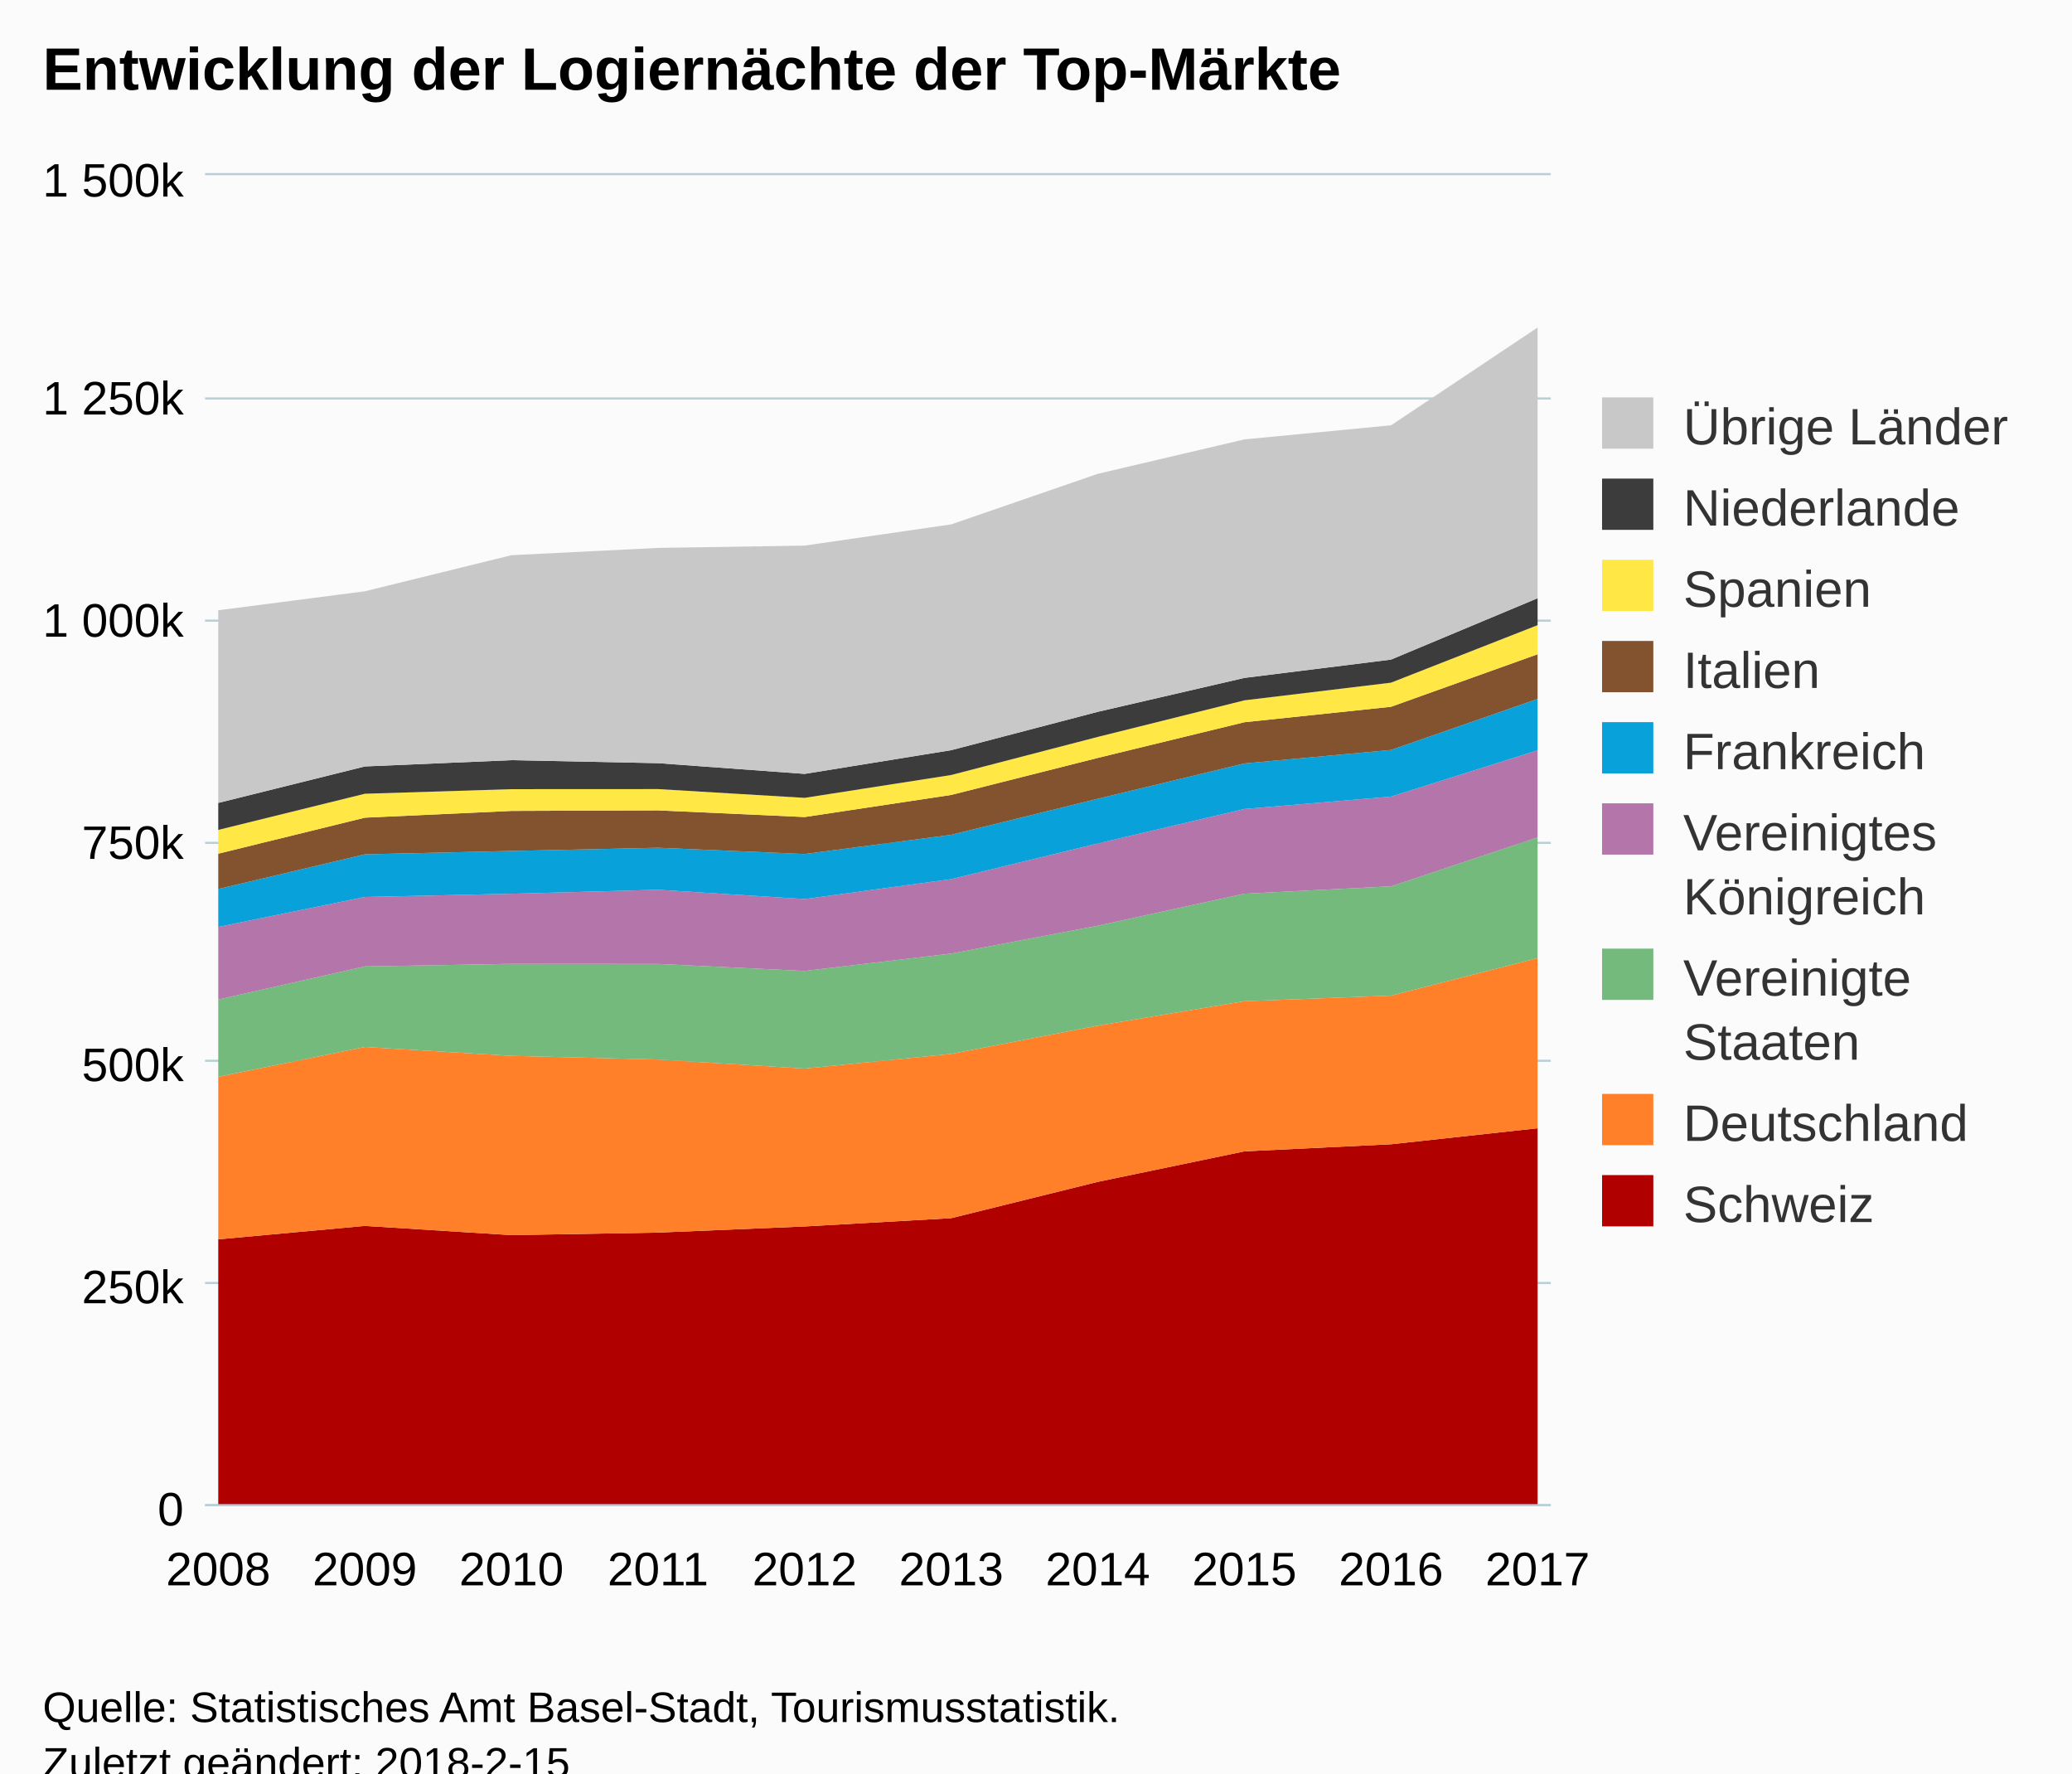
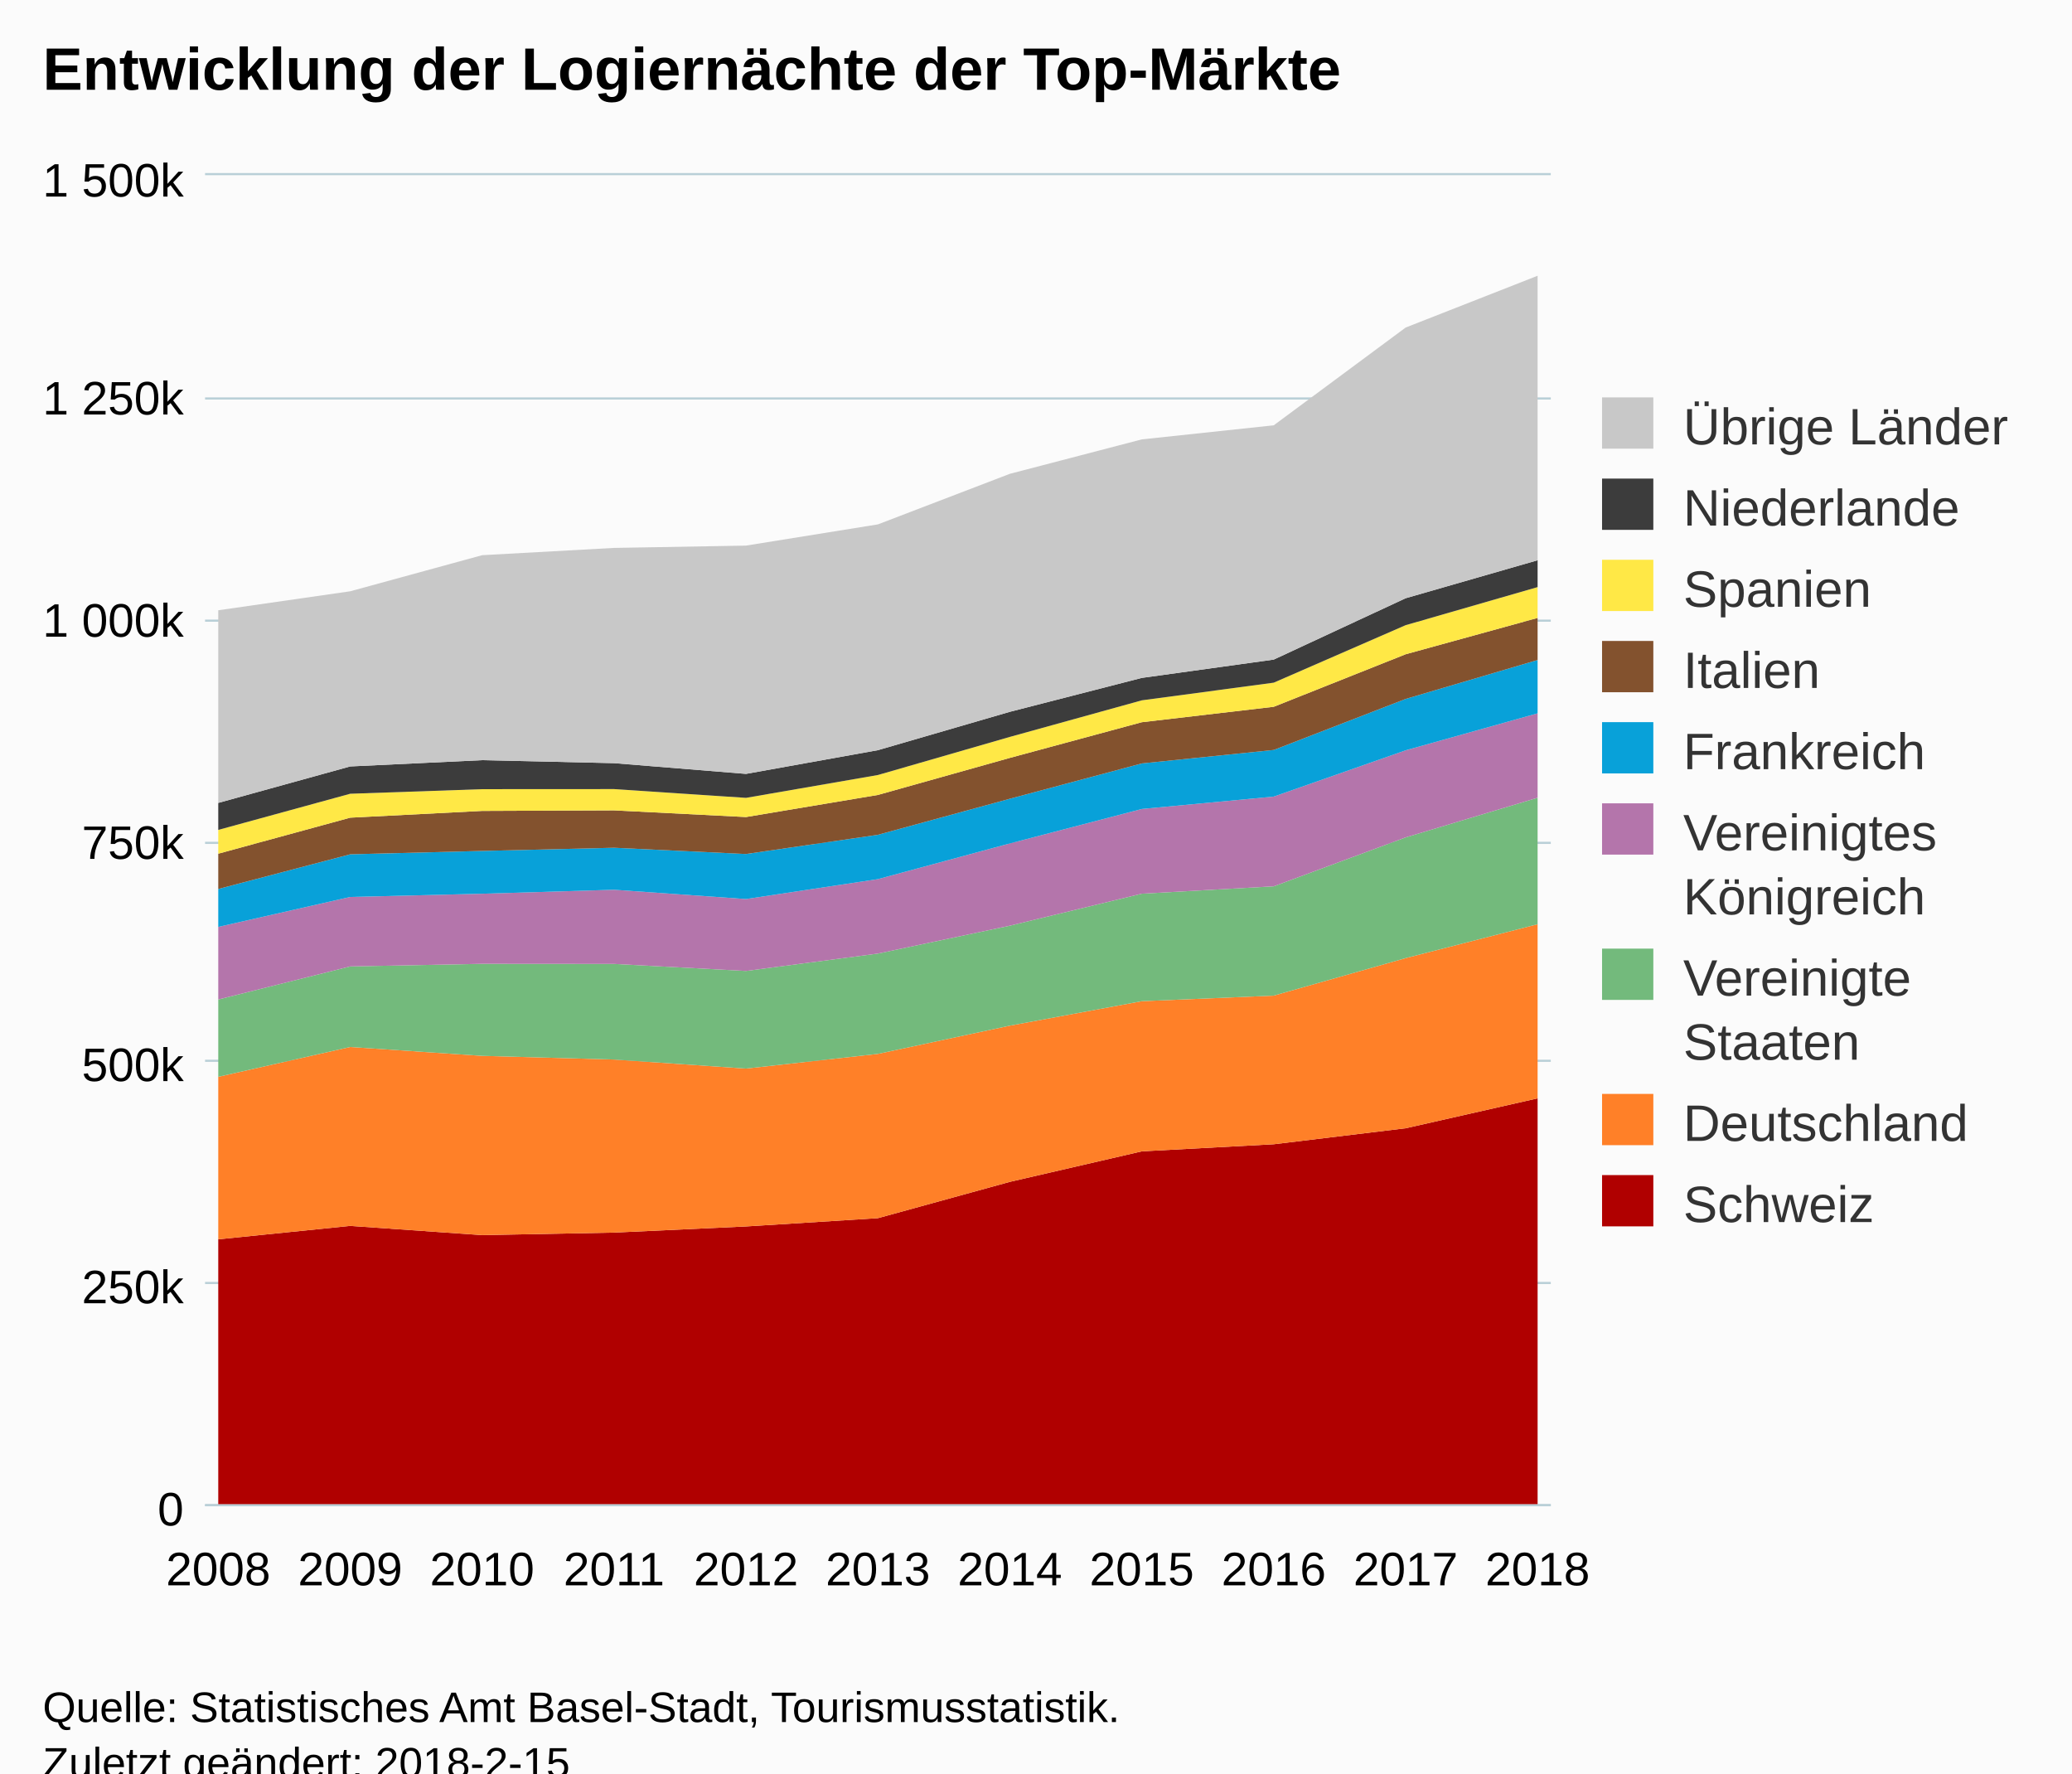
<svg xmlns="http://www.w3.org/2000/svg" version="1.1" class="highcharts-root" style="font-family:Arial;font-size:12px;" viewBox="0 0 485 415">
  <defs>
-     <clipPath id="highcharts-0lqa5j5-6">
+     <clipPath id="highcharts-m58zed3-6">
      <rect x="0" y="0" width="315" height="311" fill="none" />
    </clipPath>
-     <clipPath id="highcharts-0lqa5j5-7">
+     <clipPath id="highcharts-m58zed3-7">
      <rect x="0" y="0" width="315" height="311" fill="none" />
    </clipPath>
  </defs>
  <rect fill="#fbfbfb" class="highcharts-background" x="0" y="0" width="485" height="428" rx="0" ry="0" />
  <rect fill="none" class="highcharts-plot-background" x="48" y="41" width="315" height="311" />
  <g class="highcharts-pane-group" data-z-index="0" />
  <g class="highcharts-grid highcharts-xaxis-grid " data-z-index="1">
    <path fill="none" data-z-index="1" class="highcharts-grid-line" d="M 50.5 41 L 50.5 352" opacity="1" />
-     <path fill="none" data-z-index="1" class="highcharts-grid-line" d="M 84.5 41 L 84.5 352" opacity="1" />
-     <path fill="none" data-z-index="1" class="highcharts-grid-line" d="M 119.5 41 L 119.5 352" opacity="1" />
-     <path fill="none" data-z-index="1" class="highcharts-grid-line" d="M 153.5 41 L 153.5 352" opacity="1" />
-     <path fill="none" data-z-index="1" class="highcharts-grid-line" d="M 187.5 41 L 187.5 352" opacity="1" />
-     <path fill="none" data-z-index="1" class="highcharts-grid-line" d="M 222.5 41 L 222.5 352" opacity="1" />
-     <path fill="none" data-z-index="1" class="highcharts-grid-line" d="M 256.5 41 L 256.5 352" opacity="1" />
-     <path fill="none" data-z-index="1" class="highcharts-grid-line" d="M 290.5 41 L 290.5 352" opacity="1" />
-     <path fill="none" data-z-index="1" class="highcharts-grid-line" d="M 325.5 41 L 325.5 352" opacity="1" />
+     <path fill="none" data-z-index="1" class="highcharts-grid-line" d="M 81.5 41 L 81.5 352" opacity="1" />
+     <path fill="none" data-z-index="1" class="highcharts-grid-line" d="M 112.5 41 L 112.5 352" opacity="1" />
+     <path fill="none" data-z-index="1" class="highcharts-grid-line" d="M 143.5 41 L 143.5 352" opacity="1" />
+     <path fill="none" data-z-index="1" class="highcharts-grid-line" d="M 174.5 41 L 174.5 352" opacity="1" />
+     <path fill="none" data-z-index="1" class="highcharts-grid-line" d="M 205.5 41 L 205.5 352" opacity="1" />
+     <path fill="none" data-z-index="1" class="highcharts-grid-line" d="M 235.5 41 L 235.5 352" opacity="1" />
+     <path fill="none" data-z-index="1" class="highcharts-grid-line" d="M 266.5 41 L 266.5 352" opacity="1" />
+     <path fill="none" data-z-index="1" class="highcharts-grid-line" d="M 297.5 41 L 297.5 352" opacity="1" />
+     <path fill="none" data-z-index="1" class="highcharts-grid-line" d="M 328.5 41 L 328.5 352" opacity="1" />
    <path fill="none" data-z-index="1" class="highcharts-grid-line" d="M 359.5 41 L 359.5 352" opacity="1" />
  </g>
  <g class="highcharts-grid highcharts-yaxis-grid " data-z-index="1">
    <path fill="none" stroke="#B9CFD7" stroke-width="0.5" data-z-index="1" class="highcharts-grid-line" d="M 48 352.25 L 363 352.25" opacity="1" />
    <path fill="none" stroke="#B9CFD7" stroke-width="0.5" data-z-index="1" class="highcharts-grid-line" d="M 48 300.25 L 363 300.25" opacity="1" />
    <path fill="none" stroke="#B9CFD7" stroke-width="0.5" data-z-index="1" class="highcharts-grid-line" d="M 48 248.25 L 363 248.25" opacity="1" />
    <path fill="none" stroke="#B9CFD7" stroke-width="0.5" data-z-index="1" class="highcharts-grid-line" d="M 48 197.25 L 363 197.25" opacity="1" />
    <path fill="none" stroke="#B9CFD7" stroke-width="0.5" data-z-index="1" class="highcharts-grid-line" d="M 48 145.25 L 363 145.25" opacity="1" />
    <path fill="none" stroke="#B9CFD7" stroke-width="0.5" data-z-index="1" class="highcharts-grid-line" d="M 48 93.25 L 363 93.25" opacity="1" />
    <path fill="none" stroke="#B9CFD7" stroke-width="0.5" data-z-index="1" class="highcharts-grid-line" d="M 48 40.75 L 363 40.75" opacity="1" />
  </g>
  <rect fill="none" class="highcharts-plot-border" data-z-index="1" x="48" y="41" width="315" height="311" />
  <g class="highcharts-axis highcharts-xaxis " data-z-index="2">
    <path fill="none" class="highcharts-axis-line" stroke="#B9CFD7" stroke-width="0.5" data-z-index="7" d="M 48 352.25 L 363 352.25" />
  </g>
  <g class="highcharts-axis highcharts-yaxis " data-z-index="2">
    <path fill="none" class="highcharts-axis-line" data-z-index="7" d="M 48 41 L 48 352" />
  </g>
  <g class="highcharts-series-group" data-z-index="3">
-     <g data-z-index="0.1" class="highcharts-series highcharts-series-0 highcharts-area-series " transform="translate(48,41) scale(1 1)" clip-path="url(#highcharts-0lqa5j5-7)">
-       <path fill="rgb(176,0,0)" d="M 3.088 249.031 L 37.402 245.89 L 71.716 248.047 L 106.029 247.457 L 140.343 246.019 L 174.657 244.079 L 208.971 235.581 L 243.284 228.444 L 277.598 226.782 L 311.912 223.038 L 311.912 311 L 277.598 311 L 243.284 311 L 208.971 311 L 174.657 311 L 140.343 311 L 106.029 311 L 71.716 311 L 37.402 311 L 3.088 311" class="highcharts-area" data-z-index="0" />
-       <path fill="none" d="M 3.088 249.031 L 37.402 245.89 L 71.716 248.047 L 106.029 247.457 L 140.343 246.019 L 174.657 244.079 L 208.971 235.581 L 243.284 228.444 L 277.598 226.782 L 311.912 223.038" class="highcharts-graph" data-z-index="1" stroke-linejoin="round" stroke-linecap="round" />
+     <g data-z-index="0.1" class="highcharts-series highcharts-series-0 highcharts-area-series " transform="translate(48,41) scale(1 1)" clip-path="url(#highcharts-m58zed3-7)">
+       <path fill="rgb(176,0,0)" d="M 3.088 249.031 L 33.971 245.89 L 64.853 248.047 L 95.735 247.457 L 126.618 246.019 L 157.5 244.079 L 188.382 235.581 L 219.265 228.444 L 250.147 226.782 L 281.029 223.038 L 311.912 216.041 L 311.912 311 L 281.029 311 L 250.147 311 L 219.265 311 L 188.382 311 L 157.5 311 L 126.618 311 L 95.735 311 L 64.853 311 L 33.971 311 L 3.088 311" class="highcharts-area" data-z-index="0" />
+       <path fill="none" d="M 3.088 249.031 L 33.971 245.89 L 64.853 248.047 L 95.735 247.457 L 126.618 246.019 L 157.5 244.079 L 188.382 235.581 L 219.265 228.444 L 250.147 226.782 L 281.029 223.038 L 311.912 216.041" class="highcharts-graph" data-z-index="1" stroke-linejoin="round" stroke-linecap="round" />
    </g>
    <g data-z-index="0.1" class="highcharts-markers highcharts-series-0 highcharts-area-series " transform="translate(48,41) scale(1 1)" clip-path="none" />
-     <g data-z-index="0.1" class="highcharts-series highcharts-series-1 highcharts-area-series " transform="translate(48,41) scale(1 1)" clip-path="url(#highcharts-0lqa5j5-7)">
-       <path fill="rgb(255,128,40)" d="M 3.088 211.001 L 37.402 204.021 L 71.716 206.095 L 106.029 206.958 L 140.343 209.071 L 174.657 205.633 L 208.971 199.027 L 243.284 193.302 L 277.598 191.998 L 311.912 183.221 L 311.912 223.038 L 277.598 226.782 L 243.284 228.444 L 208.971 235.581 L 174.657 244.079 L 140.343 246.019 L 106.029 247.457 L 71.716 248.047 L 37.402 245.89 L 3.088 249.031" class="highcharts-area" data-z-index="0" />
-       <path fill="none" d="M 3.088 211.001 L 37.402 204.021 L 71.716 206.095 L 106.029 206.958 L 140.343 209.071 L 174.657 205.633 L 208.971 199.027 L 243.284 193.302 L 277.598 191.998 L 311.912 183.221" class="highcharts-graph" data-z-index="1" stroke-linejoin="round" stroke-linecap="round" />
+     <g data-z-index="0.1" class="highcharts-series highcharts-series-1 highcharts-area-series " transform="translate(48,41) scale(1 1)" clip-path="url(#highcharts-m58zed3-7)">
+       <path fill="rgb(255,128,40)" d="M 3.088 211.001 L 33.971 204.021 L 64.853 206.095 L 95.735 206.958 L 126.618 209.071 L 157.5 205.633 L 188.382 199.027 L 219.265 193.302 L 250.147 191.998 L 281.029 183.221 L 311.912 175.29 L 311.912 216.041 L 281.029 223.038 L 250.147 226.782 L 219.265 228.444 L 188.382 235.581 L 157.5 244.079 L 126.618 246.019 L 95.735 247.457 L 64.853 248.047 L 33.971 245.89 L 3.088 249.031" class="highcharts-area" data-z-index="0" />
+       <path fill="none" d="M 3.088 211.001 L 33.971 204.021 L 64.853 206.095 L 95.735 206.958 L 126.618 209.071 L 157.5 205.633 L 188.382 199.027 L 219.265 193.302 L 250.147 191.998 L 281.029 183.221 L 311.912 175.29" class="highcharts-graph" data-z-index="1" stroke-linejoin="round" stroke-linecap="round" />
    </g>
    <g data-z-index="0.1" class="highcharts-markers highcharts-series-1 highcharts-area-series " transform="translate(48,41) scale(1 1)" clip-path="none" />
-     <g data-z-index="0.1" class="highcharts-series highcharts-series-2 highcharts-area-series " transform="translate(48,41) scale(1 1)" clip-path="url(#highcharts-0lqa5j5-7)">
-       <path fill="rgb(115,186,124)" d="M 3.088 192.908 L 37.402 185.166 L 71.716 184.559 L 106.029 184.584 L 140.343 186.223 L 174.657 182.157 L 208.971 175.632 L 243.284 168.144 L 277.598 166.42 L 311.912 154.969 L 311.912 183.221 L 277.598 191.998 L 243.284 193.302 L 208.971 199.027 L 174.657 205.633 L 140.343 209.071 L 106.029 206.958 L 71.716 206.095 L 37.402 204.021 L 3.088 211.001" class="highcharts-area" data-z-index="0" />
-       <path fill="none" d="M 3.088 192.908 L 37.402 185.166 L 71.716 184.559 L 106.029 184.584 L 140.343 186.223 L 174.657 182.157 L 208.971 175.632 L 243.284 168.144 L 277.598 166.42 L 311.912 154.969" class="highcharts-graph" data-z-index="1" stroke-linejoin="round" stroke-linecap="round" />
+     <g data-z-index="0.1" class="highcharts-series highcharts-series-2 highcharts-area-series " transform="translate(48,41) scale(1 1)" clip-path="url(#highcharts-m58zed3-7)">
+       <path fill="rgb(115,186,124)" d="M 3.088 192.908 L 33.971 185.166 L 64.853 184.559 L 95.735 184.584 L 126.618 186.223 L 157.5 182.157 L 188.382 175.632 L 219.265 168.144 L 250.147 166.42 L 281.029 154.969 L 311.912 145.692 L 311.912 175.29 L 281.029 183.221 L 250.147 191.998 L 219.265 193.302 L 188.382 199.027 L 157.5 205.633 L 126.618 209.071 L 95.735 206.958 L 64.853 206.095 L 33.971 204.021 L 3.088 211.001" class="highcharts-area" data-z-index="0" />
+       <path fill="none" d="M 3.088 192.908 L 33.971 185.166 L 64.853 184.559 L 95.735 184.584 L 126.618 186.223 L 157.5 182.157 L 188.382 175.632 L 219.265 168.144 L 250.147 166.42 L 281.029 154.969 L 311.912 145.692" class="highcharts-graph" data-z-index="1" stroke-linejoin="round" stroke-linecap="round" />
    </g>
    <g data-z-index="0.1" class="highcharts-markers highcharts-series-2 highcharts-area-series " transform="translate(48,41) scale(1 1)" clip-path="none" />
-     <g data-z-index="0.1" class="highcharts-series highcharts-series-3 highcharts-area-series " transform="translate(48,41) scale(1 1)" clip-path="url(#highcharts-0lqa5j5-7)">
-       <path fill="rgb(180,117,171)" d="M 3.088 175.919 L 37.402 168.909 L 71.716 168.154 L 106.029 167.224 L 140.343 169.397 L 174.657 164.736 L 208.971 156.383 L 243.284 148.321 L 277.598 145.422 L 311.912 134.592 L 311.912 154.969 L 277.598 166.42 L 243.284 168.144 L 208.971 175.632 L 174.657 182.157 L 140.343 186.223 L 106.029 184.584 L 71.716 184.559 L 37.402 185.166 L 3.088 192.908" class="highcharts-area" data-z-index="0" />
-       <path fill="none" d="M 3.088 175.919 L 37.402 168.909 L 71.716 168.154 L 106.029 167.224 L 140.343 169.397 L 174.657 164.736 L 208.971 156.383 L 243.284 148.321 L 277.598 145.422 L 311.912 134.592" class="highcharts-graph" data-z-index="1" stroke-linejoin="round" stroke-linecap="round" />
+     <g data-z-index="0.1" class="highcharts-series highcharts-series-3 highcharts-area-series " transform="translate(48,41) scale(1 1)" clip-path="url(#highcharts-m58zed3-7)">
+       <path fill="rgb(180,117,171)" d="M 3.088 175.919 L 33.971 168.909 L 64.853 168.154 L 95.735 167.224 L 126.618 169.397 L 157.5 164.736 L 188.382 156.383 L 219.265 148.321 L 250.147 145.422 L 281.029 134.592 L 311.912 125.938 L 311.912 145.692 L 281.029 154.969 L 250.147 166.42 L 219.265 168.144 L 188.382 175.632 L 157.5 182.157 L 126.618 186.223 L 95.735 184.584 L 64.853 184.559 L 33.971 185.166 L 3.088 192.908" class="highcharts-area" data-z-index="0" />
+       <path fill="none" d="M 3.088 175.919 L 33.971 168.909 L 64.853 168.154 L 95.735 167.224 L 126.618 169.397 L 157.5 164.736 L 188.382 156.383 L 219.265 148.321 L 250.147 145.422 L 281.029 134.592 L 311.912 125.938" class="highcharts-graph" data-z-index="1" stroke-linejoin="round" stroke-linecap="round" />
    </g>
    <g data-z-index="0.1" class="highcharts-markers highcharts-series-3 highcharts-area-series " transform="translate(48,41) scale(1 1)" clip-path="none" />
-     <g data-z-index="0.1" class="highcharts-series highcharts-series-4 highcharts-area-series " transform="translate(48,41) scale(1 1)" clip-path="url(#highcharts-0lqa5j5-7)">
-       <path fill="rgb(8,161,217)" d="M 3.088 167.044 L 37.402 158.93 L 71.716 158.14 L 106.029 157.395 L 140.343 158.86 L 174.657 154.361 L 208.971 145.925 L 243.284 137.661 L 277.598 134.51 L 311.912 122.565 L 311.912 134.592 L 277.598 145.422 L 243.284 148.321 L 208.971 156.383 L 174.657 164.736 L 140.343 169.397 L 106.029 167.224 L 71.716 168.154 L 37.402 168.909 L 3.088 175.919" class="highcharts-area" data-z-index="0" />
-       <path fill="none" d="M 3.088 167.044 L 37.402 158.93 L 71.716 158.14 L 106.029 157.395 L 140.343 158.86 L 174.657 154.361 L 208.971 145.925 L 243.284 137.661 L 277.598 134.51 L 311.912 122.565" class="highcharts-graph" data-z-index="1" stroke-linejoin="round" stroke-linecap="round" />
+     <g data-z-index="0.1" class="highcharts-series highcharts-series-4 highcharts-area-series " transform="translate(48,41) scale(1 1)" clip-path="url(#highcharts-m58zed3-7)">
+       <path fill="rgb(8,161,217)" d="M 3.088 167.044 L 33.971 158.93 L 64.853 158.14 L 95.735 157.395 L 126.618 158.86 L 157.5 154.361 L 188.382 145.925 L 219.265 137.661 L 250.147 134.51 L 281.029 122.565 L 311.912 113.454 L 311.912 125.938 L 281.029 134.592 L 250.147 145.422 L 219.265 148.321 L 188.382 156.383 L 157.5 164.736 L 126.618 169.397 L 95.735 167.224 L 64.853 168.154 L 33.971 168.909 L 3.088 175.919" class="highcharts-area" data-z-index="0" />
+       <path fill="none" d="M 3.088 167.044 L 33.971 158.93 L 64.853 158.14 L 95.735 157.395 L 126.618 158.86 L 157.5 154.361 L 188.382 145.925 L 219.265 137.661 L 250.147 134.51 L 281.029 122.565 L 311.912 113.454" class="highcharts-graph" data-z-index="1" stroke-linejoin="round" stroke-linecap="round" />
    </g>
    <g data-z-index="0.1" class="highcharts-markers highcharts-series-4 highcharts-area-series " transform="translate(48,41) scale(1 1)" clip-path="none" />
-     <g data-z-index="0.1" class="highcharts-series highcharts-series-5 highcharts-area-series " transform="translate(48,41) scale(1 1)" clip-path="url(#highcharts-0lqa5j5-7)">
-       <path fill="rgb(131,82,46)" d="M 3.088 158.785 L 37.402 150.355 L 71.716 148.772 L 106.029 148.643 L 140.343 150.206 L 174.657 145.032 L 208.971 136.364 L 243.284 128.015 L 277.598 124.403 L 311.912 112.11 L 311.912 122.565 L 277.598 134.51 L 243.284 137.661 L 208.971 145.925 L 174.657 154.361 L 140.343 158.86 L 106.029 157.395 L 71.716 158.14 L 37.402 158.93 L 3.088 167.044" class="highcharts-area" data-z-index="0" />
-       <path fill="none" d="M 3.088 158.785 L 37.402 150.355 L 71.716 148.772 L 106.029 148.643 L 140.343 150.206 L 174.657 145.032 L 208.971 136.364 L 243.284 128.015 L 277.598 124.403 L 311.912 112.11" class="highcharts-graph" data-z-index="1" stroke-linejoin="round" stroke-linecap="round" />
+     <g data-z-index="0.1" class="highcharts-series highcharts-series-5 highcharts-area-series " transform="translate(48,41) scale(1 1)" clip-path="url(#highcharts-m58zed3-7)">
+       <path fill="rgb(131,82,46)" d="M 3.088 158.785 L 33.971 150.355 L 64.853 148.772 L 95.735 148.643 L 126.618 150.206 L 157.5 145.032 L 188.382 136.364 L 219.265 128.015 L 250.147 124.403 L 281.029 112.11 L 311.912 103.608 L 311.912 113.454 L 281.029 122.565 L 250.147 134.51 L 219.265 137.661 L 188.382 145.925 L 157.5 154.361 L 126.618 158.86 L 95.735 157.395 L 64.853 158.14 L 33.971 158.93 L 3.088 167.044" class="highcharts-area" data-z-index="0" />
+       <path fill="none" d="M 3.088 158.785 L 33.971 150.355 L 64.853 148.772 L 95.735 148.643 L 126.618 150.206 L 157.5 145.032 L 188.382 136.364 L 219.265 128.015 L 250.147 124.403 L 281.029 112.11 L 311.912 103.608" class="highcharts-graph" data-z-index="1" stroke-linejoin="round" stroke-linecap="round" />
    </g>
    <g data-z-index="0.1" class="highcharts-markers highcharts-series-5 highcharts-area-series " transform="translate(48,41) scale(1 1)" clip-path="none" />
-     <g data-z-index="0.1" class="highcharts-series highcharts-series-6 highcharts-area-series " transform="translate(48,41) scale(1 1)" clip-path="url(#highcharts-0lqa5j5-7)">
-       <path fill="rgb(255,232,70)" d="M 3.088 153.218 L 37.402 144.757 L 71.716 143.684 L 106.029 143.667 L 140.343 145.719 L 174.657 140.37 L 208.971 131.452 L 243.284 122.897 L 277.598 118.762 L 311.912 105.303 L 311.912 112.11 L 277.598 124.403 L 243.284 128.015 L 208.971 136.364 L 174.657 145.032 L 140.343 150.206 L 106.029 148.643 L 71.716 148.772 L 37.402 150.355 L 3.088 158.785" class="highcharts-area" data-z-index="0" />
-       <path fill="none" d="M 3.088 153.218 L 37.402 144.757 L 71.716 143.684 L 106.029 143.667 L 140.343 145.719 L 174.657 140.37 L 208.971 131.452 L 243.284 122.897 L 277.598 118.762 L 311.912 105.303" class="highcharts-graph" data-z-index="1" stroke-linejoin="round" stroke-linecap="round" />
+     <g data-z-index="0.1" class="highcharts-series highcharts-series-6 highcharts-area-series " transform="translate(48,41) scale(1 1)" clip-path="url(#highcharts-m58zed3-7)">
+       <path fill="rgb(255,232,70)" d="M 3.088 153.218 L 33.971 144.757 L 64.853 143.684 L 95.735 143.667 L 126.618 145.719 L 157.5 140.37 L 188.382 131.452 L 219.265 122.897 L 250.147 118.762 L 281.029 105.303 L 311.912 96.397 L 311.912 103.608 L 281.029 112.11 L 250.147 124.403 L 219.265 128.015 L 188.382 136.364 L 157.5 145.032 L 126.618 150.206 L 95.735 148.643 L 64.853 148.772 L 33.971 150.355 L 3.088 158.785" class="highcharts-area" data-z-index="0" />
+       <path fill="none" d="M 3.088 153.218 L 33.971 144.757 L 64.853 143.684 L 95.735 143.667 L 126.618 145.719 L 157.5 140.37 L 188.382 131.452 L 219.265 122.897 L 250.147 118.762 L 281.029 105.303 L 311.912 96.397" class="highcharts-graph" data-z-index="1" stroke-linejoin="round" stroke-linecap="round" />
    </g>
    <g data-z-index="0.1" class="highcharts-markers highcharts-series-6 highcharts-area-series " transform="translate(48,41) scale(1 1)" clip-path="none" />
-     <g data-z-index="0.1" class="highcharts-series highcharts-series-7 highcharts-area-series " transform="translate(48,41) scale(1 1)" clip-path="url(#highcharts-0lqa5j5-7)">
-       <path fill="rgb(60,60,60)" d="M 3.088 146.901 L 37.402 138.364 L 71.716 136.897 L 106.029 137.597 L 140.343 140.107 L 174.657 134.556 L 208.971 125.58 L 243.284 117.645 L 277.598 113.359 L 311.912 98.999 L 311.912 105.303 L 277.598 118.762 L 243.284 122.897 L 208.971 131.452 L 174.657 140.37 L 140.343 145.719 L 106.029 143.667 L 71.716 143.684 L 37.402 144.757 L 3.088 153.218" class="highcharts-area" data-z-index="0" />
-       <path fill="none" d="M 3.088 146.901 L 37.402 138.364 L 71.716 136.897 L 106.029 137.597 L 140.343 140.107 L 174.657 134.556 L 208.971 125.58 L 243.284 117.645 L 277.598 113.359 L 311.912 98.999" class="highcharts-graph" data-z-index="1" stroke-linejoin="round" stroke-linecap="round" />
+     <g data-z-index="0.1" class="highcharts-series highcharts-series-7 highcharts-area-series " transform="translate(48,41) scale(1 1)" clip-path="url(#highcharts-m58zed3-7)">
+       <path fill="rgb(60,60,60)" d="M 3.088 146.901 L 33.971 138.364 L 64.853 136.897 L 95.735 137.597 L 126.618 140.107 L 157.5 134.556 L 188.382 125.58 L 219.265 117.645 L 250.147 113.359 L 281.029 98.999 L 311.912 90.114 L 311.912 96.397 L 281.029 105.303 L 250.147 118.762 L 219.265 122.897 L 188.382 131.452 L 157.5 140.37 L 126.618 145.719 L 95.735 143.667 L 64.853 143.684 L 33.971 144.757 L 3.088 153.218" class="highcharts-area" data-z-index="0" />
+       <path fill="none" d="M 3.088 146.901 L 33.971 138.364 L 64.853 136.897 L 95.735 137.597 L 126.618 140.107 L 157.5 134.556 L 188.382 125.58 L 219.265 117.645 L 250.147 113.359 L 281.029 98.999 L 311.912 90.114" class="highcharts-graph" data-z-index="1" stroke-linejoin="round" stroke-linecap="round" />
    </g>
    <g data-z-index="0.1" class="highcharts-markers highcharts-series-7 highcharts-area-series " transform="translate(48,41) scale(1 1)" clip-path="none" />
-     <g data-z-index="0.1" class="highcharts-series highcharts-series-8 highcharts-area-series " transform="translate(48,41) scale(1 1)" clip-path="url(#highcharts-0lqa5j5-7)">
-       <path fill="rgb(200,200,200)" d="M 3.088 101.819 L 37.402 97.376 L 71.716 88.929 L 106.029 87.225 L 140.343 86.685 L 174.657 81.718 L 208.971 69.884 L 243.284 61.828 L 277.598 58.535 L 311.912 35.652 L 311.912 98.999 L 277.598 113.359 L 243.284 117.645 L 208.971 125.58 L 174.657 134.556 L 140.343 140.107 L 106.029 137.597 L 71.716 136.897 L 37.402 138.364 L 3.088 146.901" class="highcharts-area" data-z-index="0" />
-       <path fill="none" d="M 3.088 101.819 L 37.402 97.376 L 71.716 88.929 L 106.029 87.225 L 140.343 86.685 L 174.657 81.718 L 208.971 69.884 L 243.284 61.828 L 277.598 58.535 L 311.912 35.652" class="highcharts-graph" data-z-index="1" stroke-linejoin="round" stroke-linecap="round" />
+     <g data-z-index="0.1" class="highcharts-series highcharts-series-8 highcharts-area-series " transform="translate(48,41) scale(1 1)" clip-path="url(#highcharts-m58zed3-7)">
+       <path fill="rgb(200,200,200)" d="M 3.088 101.819 L 33.971 97.376 L 64.853 88.929 L 95.735 87.225 L 126.618 86.685 L 157.5 81.718 L 188.382 69.884 L 219.265 61.828 L 250.147 58.535 L 281.029 35.652 L 311.912 23.533 L 311.912 90.114 L 281.029 98.999 L 250.147 113.359 L 219.265 117.645 L 188.382 125.58 L 157.5 134.556 L 126.618 140.107 L 95.735 137.597 L 64.853 136.897 L 33.971 138.364 L 3.088 146.901" class="highcharts-area" data-z-index="0" />
+       <path fill="none" d="M 3.088 101.819 L 33.971 97.376 L 64.853 88.929 L 95.735 87.225 L 126.618 86.685 L 157.5 81.718 L 188.382 69.884 L 219.265 61.828 L 250.147 58.535 L 281.029 35.652 L 311.912 23.533" class="highcharts-graph" data-z-index="1" stroke-linejoin="round" stroke-linecap="round" />
    </g>
    <g data-z-index="0.1" class="highcharts-markers highcharts-series-8 highcharts-area-series " transform="translate(48,41) scale(1 1)" clip-path="none" />
  </g>
  <text x="10" text-anchor="start" class="highcharts-title" data-z-index="4" style="color:#000000;font-size:14px;font-weight:bold;fill:#000000;" y="21">
    <tspan>Entwicklung der Logiernächte der Top-Märkte</tspan>
  </text>
  <text x="10" text-anchor="start" class="highcharts-subtitle" data-z-index="4" style="color:#000000;font-size:12px;font-weight:normal;font-family:Arial;fill:#000000;" y="40" />
  <g class="highcharts-legend" data-z-index="7" transform="translate(368,89)">
    <rect fill="none" class="highcharts-legend-box" rx="0" ry="0" x="0" y="0" width="106" height="206" visibility="visible" />
    <g data-z-index="1">
      <g>
        <g class="highcharts-legend-item highcharts-area-series highcharts-color-undefined highcharts-series-8" data-z-index="1" transform="translate(5,0)">
          <text x="21" style="color:#333333;font-size:12px;font-weight:normal;cursor:pointer;fill:#333333;" text-anchor="start" data-z-index="2" y="15">
            <tspan>Übrige Länder</tspan>
          </text>
          <rect x="2" y="4" width="12" height="12" fill="rgb(200, 200, 200)" class="highcharts-point" data-z-index="3" />
        </g>
        <g class="highcharts-legend-item highcharts-area-series highcharts-color-undefined highcharts-series-7" data-z-index="1" transform="translate(5,19)">
          <text x="21" y="15" style="color:#333333;font-size:12px;font-weight:normal;cursor:pointer;fill:#333333;" text-anchor="start" data-z-index="2">
            <tspan>Niederlande</tspan>
          </text>
          <rect x="2" y="4" width="12" height="12" fill="rgb(60, 60, 60)" class="highcharts-point" data-z-index="3" />
        </g>
        <g class="highcharts-legend-item highcharts-area-series highcharts-color-undefined highcharts-series-6" data-z-index="1" transform="translate(5,38)">
          <text x="21" y="15" style="color:#333333;font-size:12px;font-weight:normal;cursor:pointer;fill:#333333;" text-anchor="start" data-z-index="2">
            <tspan>Spanien</tspan>
          </text>
          <rect x="2" y="4" width="12" height="12" fill="rgb(255, 232, 70)" class="highcharts-point" data-z-index="3" />
        </g>
        <g class="highcharts-legend-item highcharts-area-series highcharts-color-undefined highcharts-series-5" data-z-index="1" transform="translate(5,57)">
          <text x="21" y="15" style="color:#333333;font-size:12px;font-weight:normal;cursor:pointer;fill:#333333;" text-anchor="start" data-z-index="2">
            <tspan>Italien</tspan>
          </text>
          <rect x="2" y="4" width="12" height="12" fill="rgb(131, 82, 46)" class="highcharts-point" data-z-index="3" />
        </g>
        <g class="highcharts-legend-item highcharts-area-series highcharts-color-undefined highcharts-series-4" data-z-index="1" transform="translate(5,76)">
          <text x="21" y="15" style="color:#333333;font-size:12px;font-weight:normal;cursor:pointer;fill:#333333;" text-anchor="start" data-z-index="2">
            <tspan>Frankreich</tspan>
          </text>
          <rect x="2" y="4" width="12" height="12" fill="rgb(8, 161, 217)" class="highcharts-point" data-z-index="3" />
        </g>
        <g class="highcharts-legend-item highcharts-area-series highcharts-color-undefined highcharts-series-3" data-z-index="1" transform="translate(5,95)">
          <text x="21" y="15" style="color:#333333;font-size:12px;font-weight:normal;cursor:pointer;fill:#333333;" text-anchor="start" data-z-index="2">
            <tspan>Vereinigtes</tspan>
            <tspan x="21" dy="15">Königreich</tspan>
          </text>
          <rect x="2" y="4" width="12" height="12" fill="rgb(180, 117, 171)" class="highcharts-point" data-z-index="3" />
        </g>
        <g class="highcharts-legend-item highcharts-area-series highcharts-color-undefined highcharts-series-2" data-z-index="1" transform="translate(5,129)">
          <text x="21" y="15" style="color:#333333;font-size:12px;font-weight:normal;cursor:pointer;fill:#333333;" text-anchor="start" data-z-index="2">
            <tspan>Vereinigte</tspan>
            <tspan x="21" dy="15">Staaten</tspan>
          </text>
          <rect x="2" y="4" width="12" height="12" fill="rgb(115, 186, 124)" class="highcharts-point" data-z-index="3" />
        </g>
        <g class="highcharts-legend-item highcharts-area-series highcharts-color-undefined highcharts-series-1" data-z-index="1" transform="translate(5,163)">
          <text x="21" y="15" style="color:#333333;font-size:12px;font-weight:normal;cursor:pointer;fill:#333333;" text-anchor="start" data-z-index="2">
            <tspan>Deutschland</tspan>
          </text>
          <rect x="2" y="4" width="12" height="12" fill="rgb(255, 128, 40)" class="highcharts-point" data-z-index="3" />
        </g>
        <g class="highcharts-legend-item highcharts-area-series highcharts-color-undefined highcharts-series-0" data-z-index="1" transform="translate(5,182)">
          <text x="21" y="15" style="color:#333333;font-size:12px;font-weight:normal;cursor:pointer;fill:#333333;" text-anchor="start" data-z-index="2">
            <tspan>Schweiz</tspan>
          </text>
          <rect x="2" y="4" width="12" height="12" fill="rgb(176, 0, 0)" class="highcharts-point" data-z-index="3" />
        </g>
      </g>
    </g>
  </g>
  <g class="highcharts-axis-labels highcharts-xaxis-labels " data-z-index="7">
-     <text x="51.088" style="color:#000000;cursor:default;font-size:11px;fill:#000000;" text-anchor="middle" transform="translate(0,0)" y="371" opacity="1">2008</text>
-     <text x="85.402" style="color:#000000;cursor:default;font-size:11px;fill:#000000;" text-anchor="middle" transform="translate(0,0)" y="371" opacity="1">2009</text>
-     <text x="119.716" style="color:#000000;cursor:default;font-size:11px;fill:#000000;" text-anchor="middle" transform="translate(0,0)" y="371" opacity="1">2010</text>
-     <text x="154.029" style="color:#000000;cursor:default;font-size:11px;fill:#000000;" text-anchor="middle" transform="translate(0,0)" y="371" opacity="1">2011</text>
-     <text x="188.343" style="color:#000000;cursor:default;font-size:11px;fill:#000000;" text-anchor="middle" transform="translate(0,0)" y="371" opacity="1">2012</text>
-     <text x="222.657" style="color:#000000;cursor:default;font-size:11px;fill:#000000;" text-anchor="middle" transform="translate(0,0)" y="371" opacity="1">2013</text>
-     <text x="256.971" style="color:#000000;cursor:default;font-size:11px;fill:#000000;" text-anchor="middle" transform="translate(0,0)" y="371" opacity="1">2014</text>
-     <text x="291.284" style="color:#000000;cursor:default;font-size:11px;fill:#000000;" text-anchor="middle" transform="translate(0,0)" y="371" opacity="1">2015</text>
-     <text x="325.598" style="color:#000000;cursor:default;font-size:11px;fill:#000000;" text-anchor="middle" transform="translate(0,0)" y="371" opacity="1">2016</text>
-     <text x="359.912" style="color:#000000;cursor:default;font-size:11px;fill:#000000;" text-anchor="middle" transform="translate(0,0)" y="371" opacity="1">2017</text>
+     <text x="51.088" style="color:#000000;cursor:default;font-size:11px;fill:#000000;" text-anchor="middle" transform="translate(0,0)" y="371" opacity="1">
+       <tspan>2008</tspan>
+     </text>
+     <text x="81.971" style="color:#000000;cursor:default;font-size:11px;fill:#000000;" text-anchor="middle" transform="translate(0,0)" y="371" opacity="1">
+       <tspan>2009</tspan>
+     </text>
+     <text x="112.853" style="color:#000000;cursor:default;font-size:11px;fill:#000000;" text-anchor="middle" transform="translate(0,0)" y="371" opacity="1">
+       <tspan>2010</tspan>
+     </text>
+     <text x="143.735" style="color:#000000;cursor:default;font-size:11px;fill:#000000;" text-anchor="middle" transform="translate(0,0)" y="371" opacity="1">
+       <tspan>2011</tspan>
+     </text>
+     <text x="174.618" style="color:#000000;cursor:default;font-size:11px;fill:#000000;" text-anchor="middle" transform="translate(0,0)" y="371" opacity="1">
+       <tspan>2012</tspan>
+     </text>
+     <text x="205.5" style="color:#000000;cursor:default;font-size:11px;fill:#000000;" text-anchor="middle" transform="translate(0,0)" y="371" opacity="1">
+       <tspan>2013</tspan>
+     </text>
+     <text x="236.382" style="color:#000000;cursor:default;font-size:11px;fill:#000000;" text-anchor="middle" transform="translate(0,0)" y="371" opacity="1">
+       <tspan>2014</tspan>
+     </text>
+     <text x="267.265" style="color:#000000;cursor:default;font-size:11px;fill:#000000;" text-anchor="middle" transform="translate(0,0)" y="371" opacity="1">
+       <tspan>2015</tspan>
+     </text>
+     <text x="298.147" style="color:#000000;cursor:default;font-size:11px;fill:#000000;" text-anchor="middle" transform="translate(0,0)" y="371" opacity="1">
+       <tspan>2016</tspan>
+     </text>
+     <text x="329.029" style="color:#000000;cursor:default;font-size:11px;fill:#000000;" text-anchor="middle" transform="translate(0,0)" y="371" opacity="1">
+       <tspan>2017</tspan>
+     </text>
+     <text x="359.912" style="color:#000000;cursor:default;font-size:11px;fill:#000000;" text-anchor="middle" transform="translate(0,0)" y="371" opacity="1">
+       <tspan>2018</tspan>
+     </text>
  </g>
  <g class="highcharts-axis-labels highcharts-yaxis-labels " data-z-index="7">
    <text x="43" style="color:#000000;cursor:default;font-size:11px;fill:#000000;" text-anchor="end" transform="translate(0,0)" y="357" opacity="1">0</text>
    <text x="43" style="color:#000000;cursor:default;font-size:11px;fill:#000000;" text-anchor="end" transform="translate(0,0)" y="305" opacity="1">250k</text>
    <text x="43" style="color:#000000;cursor:default;font-size:11px;fill:#000000;" text-anchor="end" transform="translate(0,0)" y="253" opacity="1">500k</text>
    <text x="43" style="color:#000000;cursor:default;font-size:11px;fill:#000000;" text-anchor="end" transform="translate(0,0)" y="201" opacity="1">750k</text>
    <text x="43" style="color:#000000;cursor:default;font-size:11px;fill:#000000;" text-anchor="end" transform="translate(0,0)" y="149" opacity="1">
      <tspan>1 000k</tspan>
    </text>
    <text x="43" style="color:#000000;cursor:default;font-size:11px;fill:#000000;" text-anchor="end" transform="translate(0,0)" y="97" opacity="1">
      <tspan>1 250k</tspan>
    </text>
    <text x="43" style="color:#000000;cursor:default;font-size:11px;fill:#000000;" text-anchor="end" transform="translate(0,0)" y="46" opacity="1">
      <tspan>1 500k</tspan>
    </text>
  </g>
  <text x="10" class="highcharts-credits" text-anchor="start" data-z-index="8" style="cursor:default;color:#000000;font-size:10px;fill:#000000;" y="403">
    <tspan>Quelle: Statistisches Amt Basel-Stadt, Tourismusstatistik.</tspan>
    <tspan x="10" dy="13">Zuletzt geändert: 2018-2-15</tspan>
  </text>
</svg>
